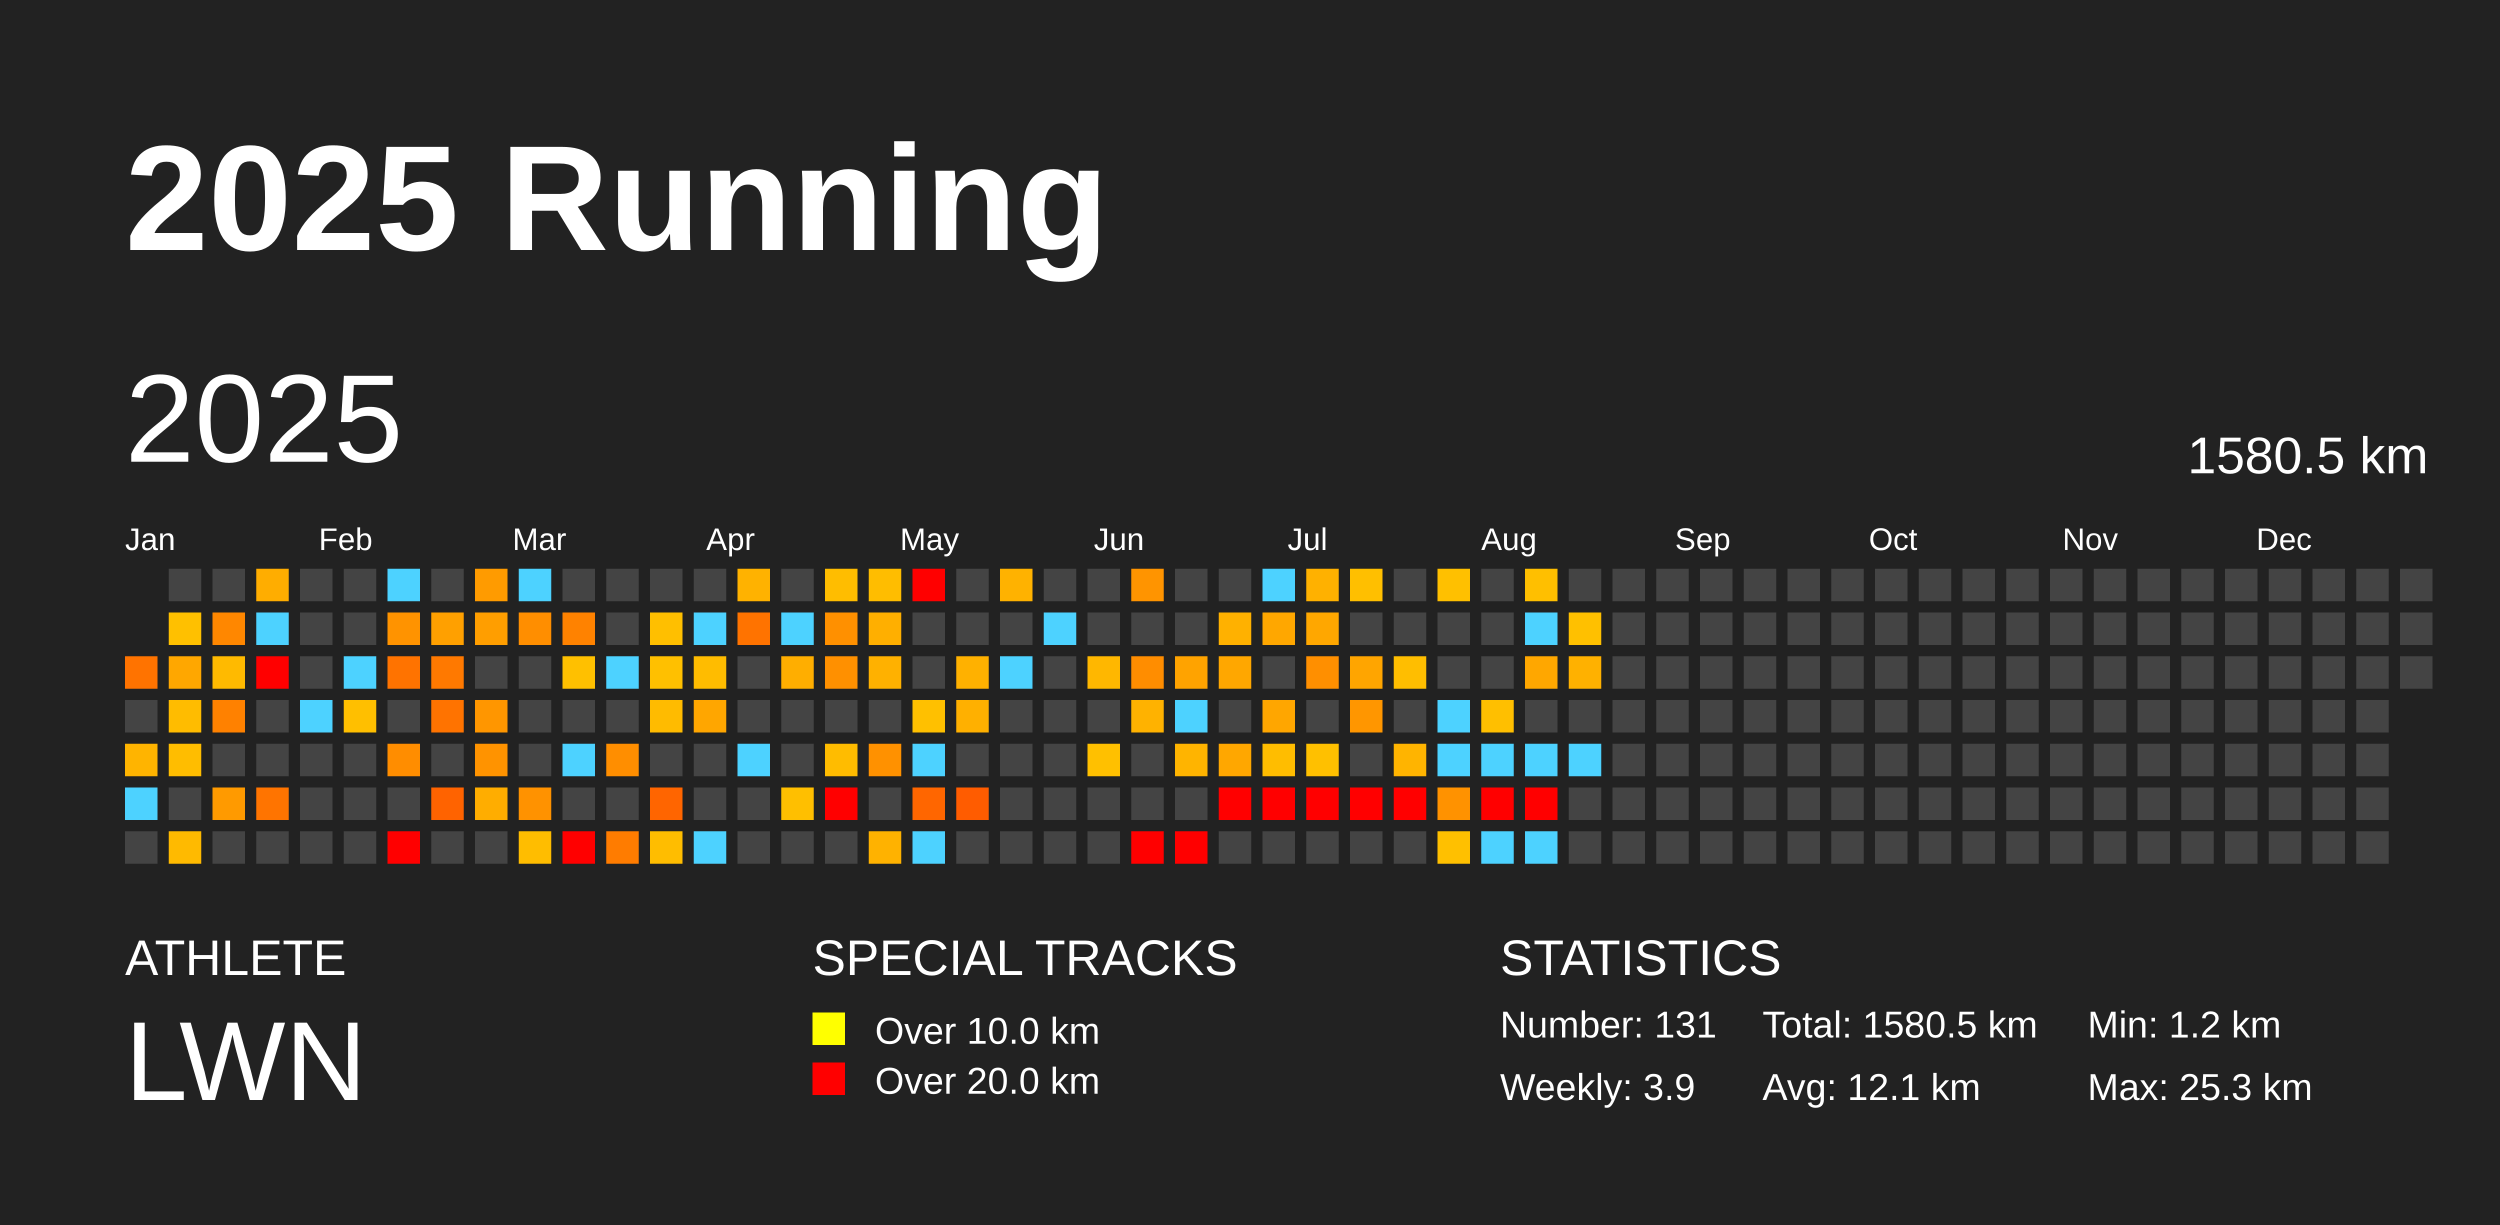
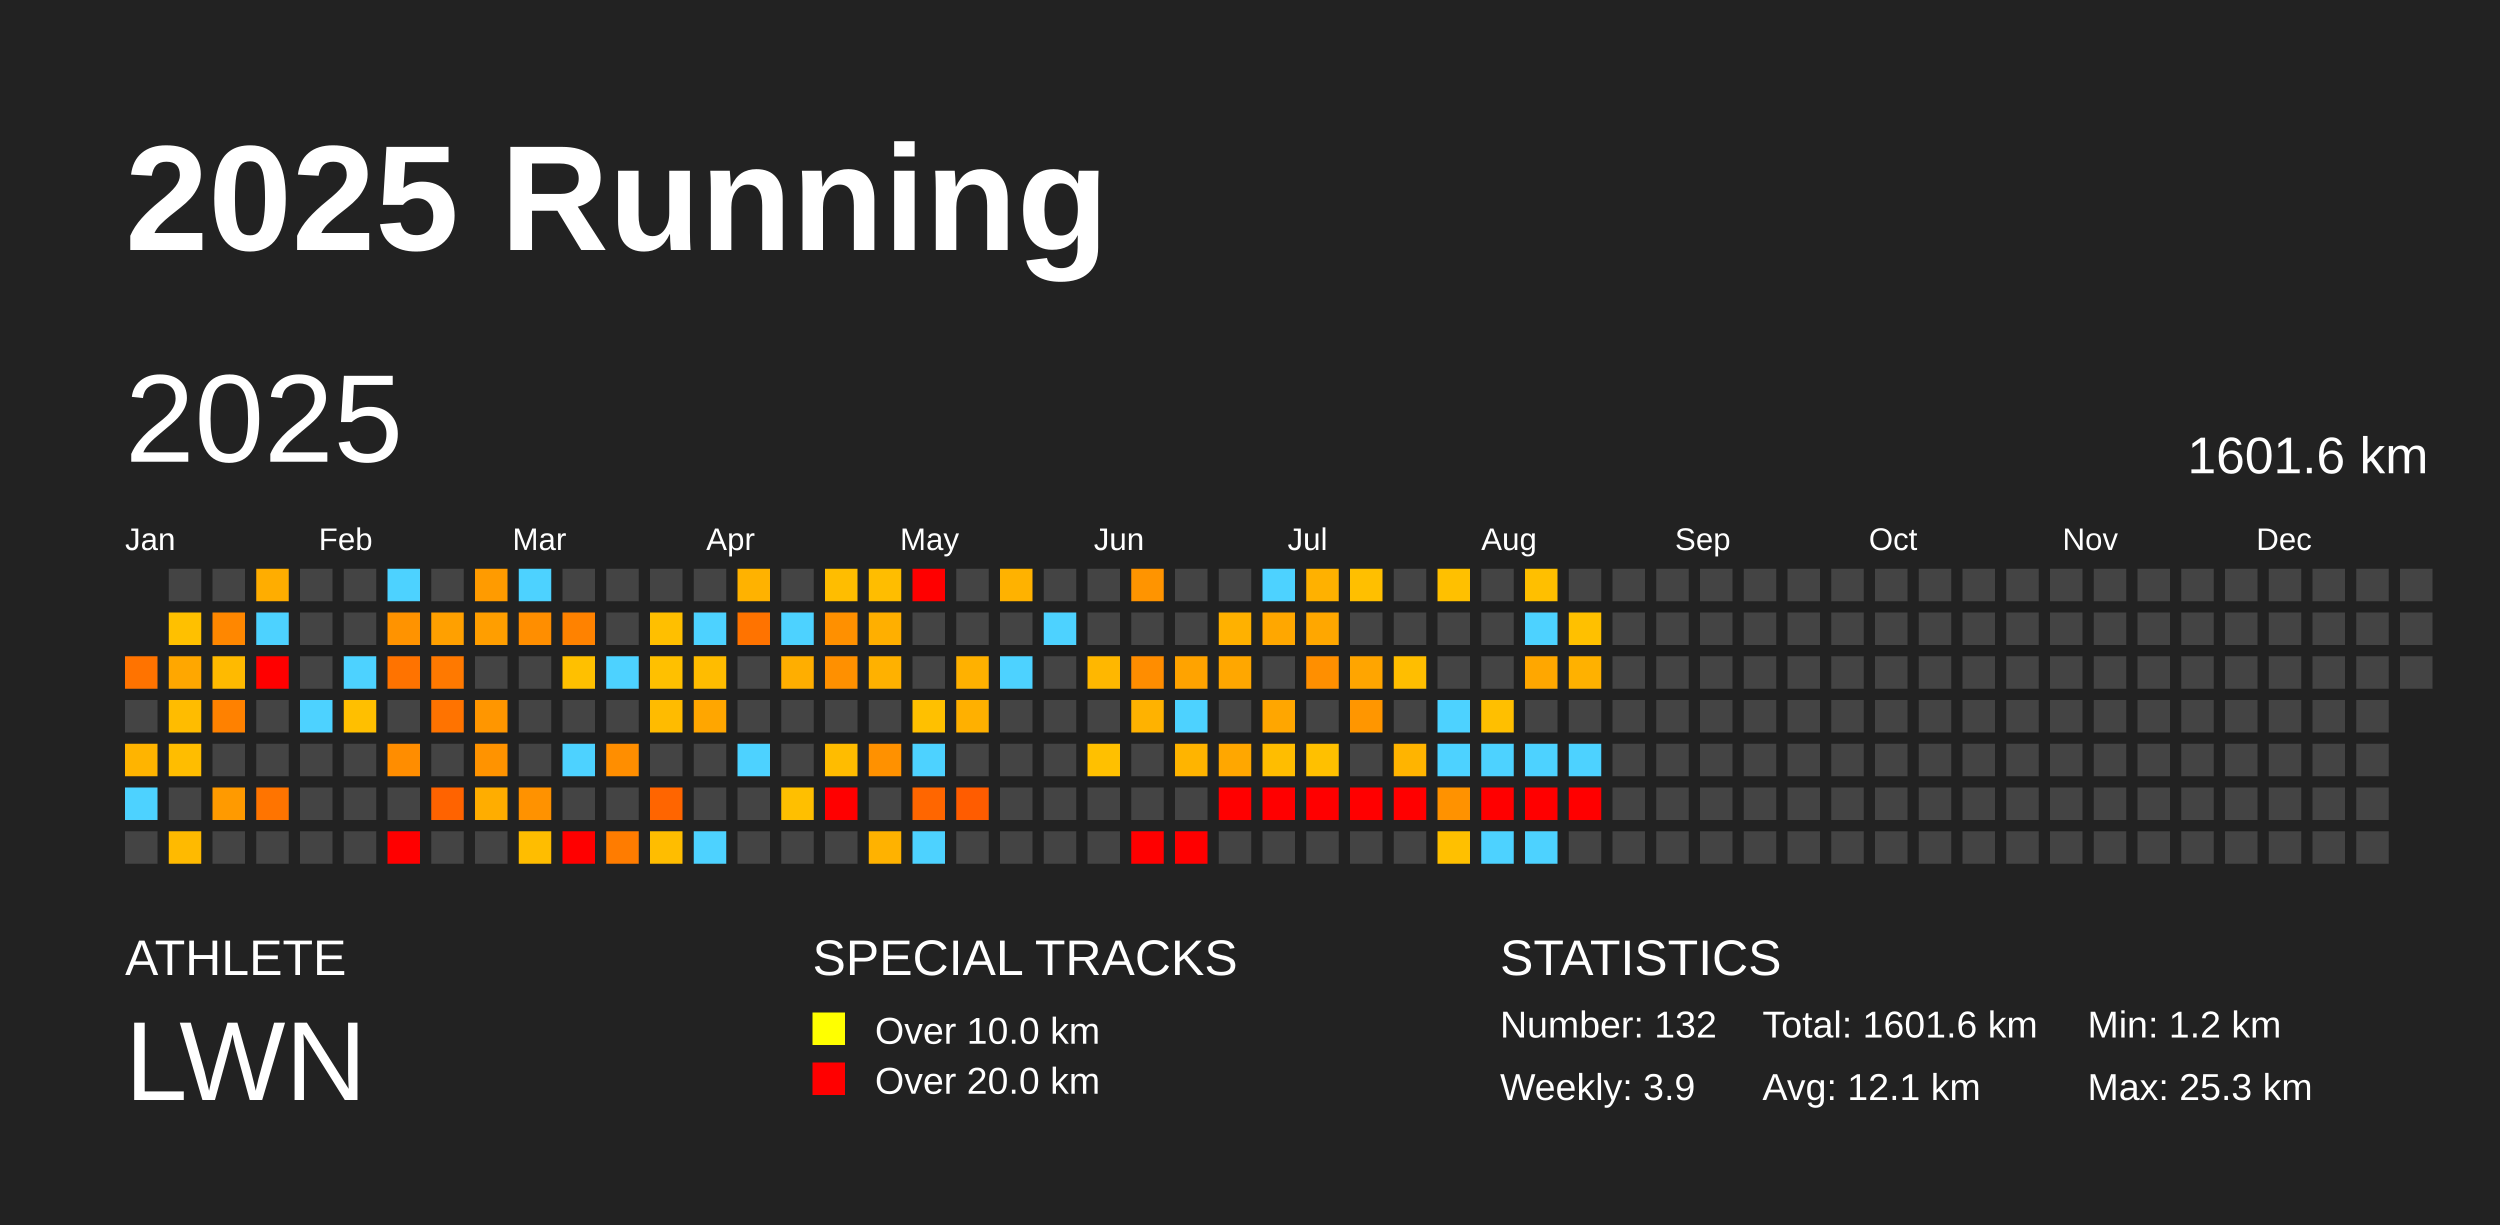
<svg xmlns="http://www.w3.org/2000/svg" baseProfile="full" height="98mm" version="1.1" viewBox="0,0,200,98" width="200mm">
  <defs />
  <rect fill="#222222" height="98" width="200" x="0" y="0" />
  <text fill="#FFFFFF" style="font-size:12px; font-family:Arial; font-weight:bold;" x="10" y="20">2025 Running</text>
  <text fill="#FFFFFF" style="font-size:4px; font-family:Arial" x="10" y="78">ATHLETE</text>
  <text fill="#FFFFFF" style="font-size:9px; font-family:Arial" x="10" y="88">LWN</text>
  <text fill="#FFFFFF" style="font-size:4px; font-family:Arial" x="65" y="78">SPECIAL TRACKS</text>
  <rect fill="yellow" height="2.6" width="2.6" x="65" y="81" />
  <text fill="#FFFFFF" style="font-size:3px; font-family:Arial" x="70" y="83.5">Over 10.0 km</text>
  <rect fill="red" height="2.6" width="2.6" x="65" y="85" />
  <text fill="#FFFFFF" style="font-size:3px; font-family:Arial" x="70" y="87.5">Over 20.0 km</text>
  <text fill="#FFFFFF" style="font-size:4px; font-family:Arial" x="120" y="78">STATISTICS</text>
-   <text fill="#FFFFFF" style="font-size:3px; font-family:Arial" x="120" y="83">Number: 131</text>
+   <text fill="#FFFFFF" style="font-size:3px; font-family:Arial" x="120" y="83">Number: 132</text>
  <text fill="#FFFFFF" style="font-size:3px; font-family:Arial" x="120" y="88">Weekly: 3.9</text>
-   <text fill="#FFFFFF" style="font-size:3px; font-family:Arial" x="141" y="83">Total: 1580.5 km</text>
+   <text fill="#FFFFFF" style="font-size:3px; font-family:Arial" x="141" y="83">Total: 1601.6 km</text>
  <text fill="#FFFFFF" style="font-size:3px; font-family:Arial" x="141" y="88">Avg: 12.1 km</text>
  <text fill="#FFFFFF" style="font-size:3px; font-family:Arial" x="167" y="83">Min: 1.2 km</text>
  <text fill="#FFFFFF" style="font-size:3px; font-family:Arial" x="167" y="88">Max: 25.3 km</text>
  <text dominant-baseline="hanging" fill="#FFFFFF" style="font-size:10.0px; font-family:Arial;" x="10" y="30">2025</text>
-   <text dominant-baseline="hanging" fill="#FFFFFF" style="font-size:4.125px; font-family:Arial;" x="175" y="35">1580.5 km</text>
+   <text dominant-baseline="hanging" fill="#FFFFFF" style="font-size:4.125px; font-family:Arial;" x="175" y="35">1601.6 km</text>
  <text fill="#FFFFFF" style="font-size:2.5px; font-family:Arial" x="10.0" y="44">Jan</text>
  <text fill="#FFFFFF" style="font-size:2.5px; font-family:Arial" x="25.5" y="44">Feb</text>
  <text fill="#FFFFFF" style="font-size:2.5px; font-family:Arial" x="41.0" y="44">Mar</text>
  <text fill="#FFFFFF" style="font-size:2.5px; font-family:Arial" x="56.5" y="44">Apr</text>
  <text fill="#FFFFFF" style="font-size:2.5px; font-family:Arial" x="72.0" y="44">May</text>
  <text fill="#FFFFFF" style="font-size:2.5px; font-family:Arial" x="87.5" y="44">Jun</text>
  <text fill="#FFFFFF" style="font-size:2.5px; font-family:Arial" x="103.0" y="44">Jul</text>
  <text fill="#FFFFFF" style="font-size:2.5px; font-family:Arial" x="118.5" y="44">Aug</text>
  <text fill="#FFFFFF" style="font-size:2.5px; font-family:Arial" x="134.0" y="44">Sep</text>
  <text fill="#FFFFFF" style="font-size:2.5px; font-family:Arial" x="149.5" y="44">Oct</text>
  <text fill="#FFFFFF" style="font-size:2.5px; font-family:Arial" x="165.0" y="44">Nov</text>
  <text fill="#FFFFFF" style="font-size:2.5px; font-family:Arial" x="180.5" y="44">Dec</text>
  <rect fill="#ff7300" height="2.6" width="2.6" x="10.0" y="52.5" />
  <rect fill="#444444" height="2.6" width="2.6" x="10.0" y="56.0" />
  <rect fill="#ffb400" height="2.6" width="2.6" x="10.0" y="59.5" />
  <rect fill="#4dd2ff" height="2.6" width="2.6" x="10.0" y="63.0" />
  <rect fill="#444444" height="2.6" width="2.6" x="10.0" y="66.5" />
  <rect fill="#444444" height="2.6" width="2.6" x="13.5" y="45.5" />
  <rect fill="#ffc000" height="2.6" width="2.6" x="13.5" y="49.0" />
  <rect fill="#ffa700" height="2.6" width="2.6" x="13.5" y="52.5" />
  <rect fill="#ffbc00" height="2.6" width="2.6" x="13.5" y="56.0" />
  <rect fill="#ffbd00" height="2.6" width="2.6" x="13.5" y="59.5" />
  <rect fill="#444444" height="2.6" width="2.6" x="13.5" y="63.0" />
  <rect fill="#ffba00" height="2.6" width="2.6" x="13.5" y="66.5" />
  <rect fill="#444444" height="2.6" width="2.6" x="17.0" y="45.5" />
  <rect fill="#ff8700" height="2.6" width="2.6" x="17.0" y="49.0" />
  <rect fill="#ffba00" height="2.6" width="2.6" x="17.0" y="52.5" />
  <rect fill="#ff8100" height="2.6" width="2.6" x="17.0" y="56.0" />
  <rect fill="#444444" height="2.6" width="2.6" x="17.0" y="59.5" />
  <rect fill="#ff9a00" height="2.6" width="2.6" x="17.0" y="63.0" />
  <rect fill="#444444" height="2.6" width="2.6" x="17.0" y="66.5" />
  <rect fill="#ffad00" height="2.6" width="2.6" x="20.5" y="45.5" />
  <rect fill="#4dd2ff" height="2.6" width="2.6" x="20.5" y="49.0" />
  <rect fill="red" height="2.6" width="2.6" x="20.5" y="52.5" />
  <rect fill="#444444" height="2.6" width="2.6" x="20.5" y="56.0" />
  <rect fill="#444444" height="2.6" width="2.6" x="20.5" y="59.5" />
  <rect fill="#ff7400" height="2.6" width="2.6" x="20.5" y="63.0" />
  <rect fill="#444444" height="2.6" width="2.6" x="20.5" y="66.5" />
  <rect fill="#444444" height="2.6" width="2.6" x="24.0" y="45.5" />
  <rect fill="#444444" height="2.6" width="2.6" x="24.0" y="49.0" />
  <rect fill="#444444" height="2.6" width="2.6" x="24.0" y="52.5" />
  <rect fill="#4dd2ff" height="2.6" width="2.6" x="24.0" y="56.0" />
  <rect fill="#444444" height="2.6" width="2.6" x="24.0" y="59.5" />
  <rect fill="#444444" height="2.6" width="2.6" x="24.0" y="63.0" />
  <rect fill="#444444" height="2.6" width="2.6" x="24.0" y="66.5" />
  <rect fill="#444444" height="2.6" width="2.6" x="27.5" y="45.5" />
  <rect fill="#444444" height="2.6" width="2.6" x="27.5" y="49.0" />
  <rect fill="#4dd2ff" height="2.6" width="2.6" x="27.5" y="52.5" />
  <rect fill="#ffbf00" height="2.6" width="2.6" x="27.5" y="56.0" />
  <rect fill="#444444" height="2.6" width="2.6" x="27.5" y="59.5" />
  <rect fill="#444444" height="2.6" width="2.6" x="27.5" y="63.0" />
  <rect fill="#444444" height="2.6" width="2.6" x="27.5" y="66.5" />
  <rect fill="#4dd2ff" height="2.6" width="2.6" x="31.0" y="45.5" />
  <rect fill="#ff9300" height="2.6" width="2.6" x="31.0" y="49.0" />
  <rect fill="#ff7300" height="2.6" width="2.6" x="31.0" y="52.5" />
  <rect fill="#444444" height="2.6" width="2.6" x="31.0" y="56.0" />
  <rect fill="#ff8d00" height="2.6" width="2.6" x="31.0" y="59.5" />
  <rect fill="#444444" height="2.6" width="2.6" x="31.0" y="63.0" />
  <rect fill="red" height="2.6" width="2.6" x="31.0" y="66.5" />
  <rect fill="#444444" height="2.6" width="2.6" x="34.5" y="45.5" />
  <rect fill="#ffa000" height="2.6" width="2.6" x="34.5" y="49.0" />
  <rect fill="#ff7900" height="2.6" width="2.6" x="34.5" y="52.5" />
  <rect fill="#ff7300" height="2.6" width="2.6" x="34.5" y="56.0" />
  <rect fill="#444444" height="2.6" width="2.6" x="34.5" y="59.5" />
  <rect fill="#ff6300" height="2.6" width="2.6" x="34.5" y="63.0" />
  <rect fill="#444444" height="2.6" width="2.6" x="34.5" y="66.5" />
  <rect fill="#ff9b00" height="2.6" width="2.6" x="38.0" y="45.5" />
  <rect fill="#ff9e00" height="2.6" width="2.6" x="38.0" y="49.0" />
  <rect fill="#444444" height="2.6" width="2.6" x="38.0" y="52.5" />
  <rect fill="#ff9600" height="2.6" width="2.6" x="38.0" y="56.0" />
  <rect fill="#ff9300" height="2.6" width="2.6" x="38.0" y="59.5" />
  <rect fill="#ffad00" height="2.6" width="2.6" x="38.0" y="63.0" />
  <rect fill="#444444" height="2.6" width="2.6" x="38.0" y="66.5" />
  <rect fill="#4dd2ff" height="2.6" width="2.6" x="41.5" y="45.5" />
  <rect fill="#ff8e00" height="2.6" width="2.6" x="41.5" y="49.0" />
  <rect fill="#444444" height="2.6" width="2.6" x="41.5" y="52.5" />
  <rect fill="#444444" height="2.6" width="2.6" x="41.5" y="56.0" />
  <rect fill="#444444" height="2.6" width="2.6" x="41.5" y="59.5" />
  <rect fill="#ff9200" height="2.6" width="2.6" x="41.5" y="63.0" />
  <rect fill="#ffbd00" height="2.6" width="2.6" x="41.5" y="66.5" />
  <rect fill="#444444" height="2.6" width="2.6" x="45.0" y="45.5" />
  <rect fill="#ff8200" height="2.6" width="2.6" x="45.0" y="49.0" />
  <rect fill="#ffc000" height="2.6" width="2.6" x="45.0" y="52.5" />
  <rect fill="#444444" height="2.6" width="2.6" x="45.0" y="56.0" />
  <rect fill="#4dd2ff" height="2.6" width="2.6" x="45.0" y="59.5" />
  <rect fill="#444444" height="2.6" width="2.6" x="45.0" y="63.0" />
  <rect fill="red" height="2.6" width="2.6" x="45.0" y="66.5" />
  <rect fill="#444444" height="2.6" width="2.6" x="48.5" y="45.5" />
  <rect fill="#444444" height="2.6" width="2.6" x="48.5" y="49.0" />
  <rect fill="#4dd2ff" height="2.6" width="2.6" x="48.5" y="52.5" />
  <rect fill="#444444" height="2.6" width="2.6" x="48.5" y="56.0" />
  <rect fill="#ff8e00" height="2.6" width="2.6" x="48.5" y="59.5" />
  <rect fill="#444444" height="2.6" width="2.6" x="48.5" y="63.0" />
  <rect fill="#ff7c00" height="2.6" width="2.6" x="48.5" y="66.5" />
  <rect fill="#444444" height="2.6" width="2.6" x="52.0" y="45.5" />
  <rect fill="#ffbf00" height="2.6" width="2.6" x="52.0" y="49.0" />
  <rect fill="#ffc000" height="2.6" width="2.6" x="52.0" y="52.5" />
  <rect fill="#ffbb00" height="2.6" width="2.6" x="52.0" y="56.0" />
  <rect fill="#444444" height="2.6" width="2.6" x="52.0" y="59.5" />
  <rect fill="#ff6500" height="2.6" width="2.6" x="52.0" y="63.0" />
  <rect fill="#ffbd00" height="2.6" width="2.6" x="52.0" y="66.5" />
  <rect fill="#444444" height="2.6" width="2.6" x="55.5" y="45.5" />
  <rect fill="#4dd2ff" height="2.6" width="2.6" x="55.5" y="49.0" />
  <rect fill="#ffbc00" height="2.6" width="2.6" x="55.5" y="52.5" />
  <rect fill="#ffa600" height="2.6" width="2.6" x="55.5" y="56.0" />
  <rect fill="#444444" height="2.6" width="2.6" x="55.5" y="59.5" />
  <rect fill="#444444" height="2.6" width="2.6" x="55.5" y="63.0" />
  <rect fill="#4dd2ff" height="2.6" width="2.6" x="55.5" y="66.5" />
  <rect fill="#ffb200" height="2.6" width="2.6" x="59.0" y="45.5" />
  <rect fill="#ff7300" height="2.6" width="2.6" x="59.0" y="49.0" />
  <rect fill="#444444" height="2.6" width="2.6" x="59.0" y="52.5" />
  <rect fill="#444444" height="2.6" width="2.6" x="59.0" y="56.0" />
  <rect fill="#4dd2ff" height="2.6" width="2.6" x="59.0" y="59.5" />
  <rect fill="#444444" height="2.6" width="2.6" x="59.0" y="63.0" />
  <rect fill="#444444" height="2.6" width="2.6" x="59.0" y="66.5" />
  <rect fill="#444444" height="2.6" width="2.6" x="62.5" y="45.5" />
  <rect fill="#4dd2ff" height="2.6" width="2.6" x="62.5" y="49.0" />
  <rect fill="#ffae00" height="2.6" width="2.6" x="62.5" y="52.5" />
  <rect fill="#444444" height="2.6" width="2.6" x="62.5" y="56.0" />
  <rect fill="#444444" height="2.6" width="2.6" x="62.5" y="59.5" />
  <rect fill="#ffbf00" height="2.6" width="2.6" x="62.5" y="63.0" />
  <rect fill="#444444" height="2.6" width="2.6" x="62.5" y="66.5" />
  <rect fill="#ffbd00" height="2.6" width="2.6" x="66.0" y="45.5" />
  <rect fill="#ff9000" height="2.6" width="2.6" x="66.0" y="49.0" />
  <rect fill="#ff9000" height="2.6" width="2.6" x="66.0" y="52.5" />
  <rect fill="#444444" height="2.6" width="2.6" x="66.0" y="56.0" />
  <rect fill="#ffbc00" height="2.6" width="2.6" x="66.0" y="59.5" />
  <rect fill="red" height="2.6" width="2.6" x="66.0" y="63.0" />
  <rect fill="#444444" height="2.6" width="2.6" x="66.0" y="66.5" />
  <rect fill="#ffbd00" height="2.6" width="2.6" x="69.5" y="45.5" />
  <rect fill="#ffaf00" height="2.6" width="2.6" x="69.5" y="49.0" />
  <rect fill="#ffb100" height="2.6" width="2.6" x="69.5" y="52.5" />
  <rect fill="#444444" height="2.6" width="2.6" x="69.5" y="56.0" />
  <rect fill="#ff9100" height="2.6" width="2.6" x="69.5" y="59.5" />
  <rect fill="#444444" height="2.6" width="2.6" x="69.5" y="63.0" />
  <rect fill="#ffb200" height="2.6" width="2.6" x="69.5" y="66.5" />
  <rect fill="red" height="2.6" width="2.6" x="73.0" y="45.5" />
  <rect fill="#444444" height="2.6" width="2.6" x="73.0" y="49.0" />
  <rect fill="#444444" height="2.6" width="2.6" x="73.0" y="52.5" />
  <rect fill="#ffc000" height="2.6" width="2.6" x="73.0" y="56.0" />
  <rect fill="#4dd2ff" height="2.6" width="2.6" x="73.0" y="59.5" />
  <rect fill="#ff6600" height="2.6" width="2.6" x="73.0" y="63.0" />
  <rect fill="#4dd2ff" height="2.6" width="2.6" x="73.0" y="66.5" />
  <rect fill="#444444" height="2.6" width="2.6" x="76.5" y="45.5" />
  <rect fill="#444444" height="2.6" width="2.6" x="76.5" y="49.0" />
  <rect fill="#ffb100" height="2.6" width="2.6" x="76.5" y="52.5" />
  <rect fill="#ffb000" height="2.6" width="2.6" x="76.5" y="56.0" />
  <rect fill="#444444" height="2.6" width="2.6" x="76.5" y="59.5" />
  <rect fill="#ff5c00" height="2.6" width="2.6" x="76.5" y="63.0" />
  <rect fill="#444444" height="2.6" width="2.6" x="76.5" y="66.5" />
  <rect fill="#ffb200" height="2.6" width="2.6" x="80.0" y="45.5" />
  <rect fill="#444444" height="2.6" width="2.6" x="80.0" y="49.0" />
  <rect fill="#4dd2ff" height="2.6" width="2.6" x="80.0" y="52.5" />
  <rect fill="#444444" height="2.6" width="2.6" x="80.0" y="56.0" />
  <rect fill="#444444" height="2.6" width="2.6" x="80.0" y="59.5" />
  <rect fill="#444444" height="2.6" width="2.6" x="80.0" y="63.0" />
  <rect fill="#444444" height="2.6" width="2.6" x="80.0" y="66.5" />
  <rect fill="#444444" height="2.6" width="2.6" x="83.5" y="45.5" />
  <rect fill="#4dd2ff" height="2.6" width="2.6" x="83.5" y="49.0" />
  <rect fill="#444444" height="2.6" width="2.6" x="83.5" y="52.5" />
  <rect fill="#444444" height="2.6" width="2.6" x="83.5" y="56.0" />
  <rect fill="#444444" height="2.6" width="2.6" x="83.5" y="59.5" />
  <rect fill="#444444" height="2.6" width="2.6" x="83.5" y="63.0" />
  <rect fill="#444444" height="2.6" width="2.6" x="83.5" y="66.5" />
  <rect fill="#444444" height="2.6" width="2.6" x="87.0" y="45.5" />
  <rect fill="#444444" height="2.6" width="2.6" x="87.0" y="49.0" />
  <rect fill="#ffb700" height="2.6" width="2.6" x="87.0" y="52.5" />
  <rect fill="#444444" height="2.6" width="2.6" x="87.0" y="56.0" />
  <rect fill="#ffc000" height="2.6" width="2.6" x="87.0" y="59.5" />
  <rect fill="#444444" height="2.6" width="2.6" x="87.0" y="63.0" />
  <rect fill="#444444" height="2.6" width="2.6" x="87.0" y="66.5" />
  <rect fill="#ff9400" height="2.6" width="2.6" x="90.5" y="45.5" />
  <rect fill="#444444" height="2.6" width="2.6" x="90.5" y="49.0" />
  <rect fill="#ff8d00" height="2.6" width="2.6" x="90.5" y="52.5" />
  <rect fill="#ffb200" height="2.6" width="2.6" x="90.5" y="56.0" />
  <rect fill="#444444" height="2.6" width="2.6" x="90.5" y="59.5" />
  <rect fill="#444444" height="2.6" width="2.6" x="90.5" y="63.0" />
  <rect fill="red" height="2.6" width="2.6" x="90.5" y="66.5" />
  <rect fill="#444444" height="2.6" width="2.6" x="94.0" y="45.5" />
  <rect fill="#444444" height="2.6" width="2.6" x="94.0" y="49.0" />
  <rect fill="#ffa300" height="2.6" width="2.6" x="94.0" y="52.5" />
  <rect fill="#4dd2ff" height="2.6" width="2.6" x="94.0" y="56.0" />
  <rect fill="#ffb400" height="2.6" width="2.6" x="94.0" y="59.5" />
  <rect fill="#444444" height="2.6" width="2.6" x="94.0" y="63.0" />
  <rect fill="red" height="2.6" width="2.6" x="94.0" y="66.5" />
  <rect fill="#444444" height="2.6" width="2.6" x="97.5" y="45.5" />
  <rect fill="#ffb100" height="2.6" width="2.6" x="97.5" y="49.0" />
  <rect fill="#ffa700" height="2.6" width="2.6" x="97.5" y="52.5" />
  <rect fill="#444444" height="2.6" width="2.6" x="97.5" y="56.0" />
  <rect fill="#ffa700" height="2.6" width="2.6" x="97.5" y="59.5" />
  <rect fill="red" height="2.6" width="2.6" x="97.5" y="63.0" />
  <rect fill="#444444" height="2.6" width="2.6" x="97.5" y="66.5" />
  <rect fill="#4dd2ff" height="2.6" width="2.6" x="101.0" y="45.5" />
  <rect fill="#ffa700" height="2.6" width="2.6" x="101.0" y="49.0" />
  <rect fill="#444444" height="2.6" width="2.6" x="101.0" y="52.5" />
  <rect fill="#ffa600" height="2.6" width="2.6" x="101.0" y="56.0" />
  <rect fill="#ffbd00" height="2.6" width="2.6" x="101.0" y="59.5" />
  <rect fill="red" height="2.6" width="2.6" x="101.0" y="63.0" />
  <rect fill="#444444" height="2.6" width="2.6" x="101.0" y="66.5" />
  <rect fill="#ffb100" height="2.6" width="2.6" x="104.5" y="45.5" />
  <rect fill="#ffa700" height="2.6" width="2.6" x="104.5" y="49.0" />
  <rect fill="#ff8f00" height="2.6" width="2.6" x="104.5" y="52.5" />
  <rect fill="#444444" height="2.6" width="2.6" x="104.5" y="56.0" />
  <rect fill="#ffc000" height="2.6" width="2.6" x="104.5" y="59.5" />
  <rect fill="red" height="2.6" width="2.6" x="104.5" y="63.0" />
  <rect fill="#444444" height="2.6" width="2.6" x="104.5" y="66.5" />
  <rect fill="#ffbf00" height="2.6" width="2.6" x="108.0" y="45.5" />
  <rect fill="#444444" height="2.6" width="2.6" x="108.0" y="49.0" />
  <rect fill="#ffa500" height="2.6" width="2.6" x="108.0" y="52.5" />
  <rect fill="#ff9600" height="2.6" width="2.6" x="108.0" y="56.0" />
  <rect fill="#444444" height="2.6" width="2.6" x="108.0" y="59.5" />
  <rect fill="red" height="2.6" width="2.6" x="108.0" y="63.0" />
  <rect fill="#444444" height="2.6" width="2.6" x="108.0" y="66.5" />
  <rect fill="#444444" height="2.6" width="2.6" x="111.5" y="45.5" />
  <rect fill="#444444" height="2.6" width="2.6" x="111.5" y="49.0" />
  <rect fill="#ffbe00" height="2.6" width="2.6" x="111.5" y="52.5" />
  <rect fill="#444444" height="2.6" width="2.6" x="111.5" y="56.0" />
  <rect fill="#ffb400" height="2.6" width="2.6" x="111.5" y="59.5" />
  <rect fill="red" height="2.6" width="2.6" x="111.5" y="63.0" />
  <rect fill="#444444" height="2.6" width="2.6" x="111.5" y="66.5" />
  <rect fill="#ffc000" height="2.6" width="2.6" x="115.0" y="45.5" />
  <rect fill="#444444" height="2.6" width="2.6" x="115.0" y="49.0" />
  <rect fill="#444444" height="2.6" width="2.6" x="115.0" y="52.5" />
  <rect fill="#4dd2ff" height="2.6" width="2.6" x="115.0" y="56.0" />
  <rect fill="#4dd2ff" height="2.6" width="2.6" x="115.0" y="59.5" />
  <rect fill="#ff9200" height="2.6" width="2.6" x="115.0" y="63.0" />
  <rect fill="#ffc000" height="2.6" width="2.6" x="115.0" y="66.5" />
  <rect fill="#444444" height="2.6" width="2.6" x="118.5" y="45.5" />
  <rect fill="#444444" height="2.6" width="2.6" x="118.5" y="49.0" />
  <rect fill="#444444" height="2.6" width="2.6" x="118.5" y="52.5" />
  <rect fill="#ffbf00" height="2.6" width="2.6" x="118.5" y="56.0" />
  <rect fill="#4dd2ff" height="2.6" width="2.6" x="118.5" y="59.5" />
  <rect fill="red" height="2.6" width="2.6" x="118.5" y="63.0" />
  <rect fill="#4dd2ff" height="2.6" width="2.6" x="118.5" y="66.5" />
  <rect fill="#ffbf00" height="2.6" width="2.6" x="122.0" y="45.5" />
  <rect fill="#4dd2ff" height="2.6" width="2.6" x="122.0" y="49.0" />
  <rect fill="#ffa700" height="2.6" width="2.6" x="122.0" y="52.5" />
  <rect fill="#444444" height="2.6" width="2.6" x="122.0" y="56.0" />
  <rect fill="#4dd2ff" height="2.6" width="2.6" x="122.0" y="59.5" />
  <rect fill="red" height="2.6" width="2.6" x="122.0" y="63.0" />
  <rect fill="#4dd2ff" height="2.6" width="2.6" x="122.0" y="66.5" />
  <rect fill="#444444" height="2.6" width="2.6" x="125.5" y="45.5" />
  <rect fill="#ffc000" height="2.6" width="2.6" x="125.5" y="49.0" />
  <rect fill="#ffb100" height="2.6" width="2.6" x="125.5" y="52.5" />
  <rect fill="#444444" height="2.6" width="2.6" x="125.5" y="56.0" />
  <rect fill="#4dd2ff" height="2.6" width="2.6" x="125.5" y="59.5" />
-   <rect fill="#444444" height="2.6" width="2.6" x="125.5" y="63.0" />
+   <rect fill="red" height="2.6" width="2.6" x="125.5" y="63.0" />
  <rect fill="#444444" height="2.6" width="2.6" x="125.5" y="66.5" />
  <rect fill="#444444" height="2.6" width="2.6" x="129.0" y="45.5" />
  <rect fill="#444444" height="2.6" width="2.6" x="129.0" y="49.0" />
  <rect fill="#444444" height="2.6" width="2.6" x="129.0" y="52.5" />
  <rect fill="#444444" height="2.6" width="2.6" x="129.0" y="56.0" />
  <rect fill="#444444" height="2.6" width="2.6" x="129.0" y="59.5" />
  <rect fill="#444444" height="2.6" width="2.6" x="129.0" y="63.0" />
  <rect fill="#444444" height="2.6" width="2.6" x="129.0" y="66.5" />
  <rect fill="#444444" height="2.6" width="2.6" x="132.5" y="45.5" />
  <rect fill="#444444" height="2.6" width="2.6" x="132.5" y="49.0" />
  <rect fill="#444444" height="2.6" width="2.6" x="132.5" y="52.5" />
  <rect fill="#444444" height="2.6" width="2.6" x="132.5" y="56.0" />
  <rect fill="#444444" height="2.6" width="2.6" x="132.5" y="59.5" />
  <rect fill="#444444" height="2.6" width="2.6" x="132.5" y="63.0" />
  <rect fill="#444444" height="2.6" width="2.6" x="132.5" y="66.5" />
  <rect fill="#444444" height="2.6" width="2.6" x="136.0" y="45.5" />
  <rect fill="#444444" height="2.6" width="2.6" x="136.0" y="49.0" />
  <rect fill="#444444" height="2.6" width="2.6" x="136.0" y="52.5" />
  <rect fill="#444444" height="2.6" width="2.6" x="136.0" y="56.0" />
  <rect fill="#444444" height="2.6" width="2.6" x="136.0" y="59.5" />
  <rect fill="#444444" height="2.6" width="2.6" x="136.0" y="63.0" />
  <rect fill="#444444" height="2.6" width="2.6" x="136.0" y="66.5" />
  <rect fill="#444444" height="2.6" width="2.6" x="139.5" y="45.5" />
  <rect fill="#444444" height="2.6" width="2.6" x="139.5" y="49.0" />
  <rect fill="#444444" height="2.6" width="2.6" x="139.5" y="52.5" />
  <rect fill="#444444" height="2.6" width="2.6" x="139.5" y="56.0" />
  <rect fill="#444444" height="2.6" width="2.6" x="139.5" y="59.5" />
  <rect fill="#444444" height="2.6" width="2.6" x="139.5" y="63.0" />
  <rect fill="#444444" height="2.6" width="2.6" x="139.5" y="66.5" />
  <rect fill="#444444" height="2.6" width="2.6" x="143.0" y="45.5" />
  <rect fill="#444444" height="2.6" width="2.6" x="143.0" y="49.0" />
  <rect fill="#444444" height="2.6" width="2.6" x="143.0" y="52.5" />
  <rect fill="#444444" height="2.6" width="2.6" x="143.0" y="56.0" />
  <rect fill="#444444" height="2.6" width="2.6" x="143.0" y="59.5" />
  <rect fill="#444444" height="2.6" width="2.6" x="143.0" y="63.0" />
  <rect fill="#444444" height="2.6" width="2.6" x="143.0" y="66.5" />
  <rect fill="#444444" height="2.6" width="2.6" x="146.5" y="45.5" />
  <rect fill="#444444" height="2.6" width="2.6" x="146.5" y="49.0" />
  <rect fill="#444444" height="2.6" width="2.6" x="146.5" y="52.5" />
  <rect fill="#444444" height="2.6" width="2.6" x="146.5" y="56.0" />
  <rect fill="#444444" height="2.6" width="2.6" x="146.5" y="59.5" />
  <rect fill="#444444" height="2.6" width="2.6" x="146.5" y="63.0" />
  <rect fill="#444444" height="2.6" width="2.6" x="146.5" y="66.5" />
  <rect fill="#444444" height="2.6" width="2.6" x="150.0" y="45.5" />
  <rect fill="#444444" height="2.6" width="2.6" x="150.0" y="49.0" />
  <rect fill="#444444" height="2.6" width="2.6" x="150.0" y="52.5" />
  <rect fill="#444444" height="2.6" width="2.6" x="150.0" y="56.0" />
  <rect fill="#444444" height="2.6" width="2.6" x="150.0" y="59.5" />
  <rect fill="#444444" height="2.6" width="2.6" x="150.0" y="63.0" />
  <rect fill="#444444" height="2.6" width="2.6" x="150.0" y="66.5" />
  <rect fill="#444444" height="2.6" width="2.6" x="153.5" y="45.5" />
  <rect fill="#444444" height="2.6" width="2.6" x="153.5" y="49.0" />
  <rect fill="#444444" height="2.6" width="2.6" x="153.5" y="52.5" />
  <rect fill="#444444" height="2.6" width="2.6" x="153.5" y="56.0" />
  <rect fill="#444444" height="2.6" width="2.6" x="153.5" y="59.5" />
  <rect fill="#444444" height="2.6" width="2.6" x="153.5" y="63.0" />
  <rect fill="#444444" height="2.6" width="2.6" x="153.5" y="66.5" />
  <rect fill="#444444" height="2.6" width="2.6" x="157.0" y="45.5" />
  <rect fill="#444444" height="2.6" width="2.6" x="157.0" y="49.0" />
  <rect fill="#444444" height="2.6" width="2.6" x="157.0" y="52.5" />
  <rect fill="#444444" height="2.6" width="2.6" x="157.0" y="56.0" />
  <rect fill="#444444" height="2.6" width="2.6" x="157.0" y="59.5" />
  <rect fill="#444444" height="2.6" width="2.6" x="157.0" y="63.0" />
  <rect fill="#444444" height="2.6" width="2.6" x="157.0" y="66.5" />
  <rect fill="#444444" height="2.6" width="2.6" x="160.5" y="45.5" />
  <rect fill="#444444" height="2.6" width="2.6" x="160.5" y="49.0" />
  <rect fill="#444444" height="2.6" width="2.6" x="160.5" y="52.5" />
  <rect fill="#444444" height="2.6" width="2.6" x="160.5" y="56.0" />
  <rect fill="#444444" height="2.6" width="2.6" x="160.5" y="59.5" />
  <rect fill="#444444" height="2.6" width="2.6" x="160.5" y="63.0" />
  <rect fill="#444444" height="2.6" width="2.6" x="160.5" y="66.5" />
  <rect fill="#444444" height="2.6" width="2.6" x="164.0" y="45.5" />
  <rect fill="#444444" height="2.6" width="2.6" x="164.0" y="49.0" />
  <rect fill="#444444" height="2.6" width="2.6" x="164.0" y="52.5" />
  <rect fill="#444444" height="2.6" width="2.6" x="164.0" y="56.0" />
  <rect fill="#444444" height="2.6" width="2.6" x="164.0" y="59.5" />
  <rect fill="#444444" height="2.6" width="2.6" x="164.0" y="63.0" />
  <rect fill="#444444" height="2.6" width="2.6" x="164.0" y="66.5" />
  <rect fill="#444444" height="2.6" width="2.6" x="167.5" y="45.5" />
  <rect fill="#444444" height="2.6" width="2.6" x="167.5" y="49.0" />
  <rect fill="#444444" height="2.6" width="2.6" x="167.5" y="52.5" />
  <rect fill="#444444" height="2.6" width="2.6" x="167.5" y="56.0" />
  <rect fill="#444444" height="2.6" width="2.6" x="167.5" y="59.5" />
  <rect fill="#444444" height="2.6" width="2.6" x="167.5" y="63.0" />
  <rect fill="#444444" height="2.6" width="2.6" x="167.5" y="66.5" />
  <rect fill="#444444" height="2.6" width="2.6" x="171.0" y="45.5" />
  <rect fill="#444444" height="2.6" width="2.6" x="171.0" y="49.0" />
  <rect fill="#444444" height="2.6" width="2.6" x="171.0" y="52.5" />
  <rect fill="#444444" height="2.6" width="2.6" x="171.0" y="56.0" />
  <rect fill="#444444" height="2.6" width="2.6" x="171.0" y="59.5" />
  <rect fill="#444444" height="2.6" width="2.6" x="171.0" y="63.0" />
  <rect fill="#444444" height="2.6" width="2.6" x="171.0" y="66.5" />
  <rect fill="#444444" height="2.6" width="2.6" x="174.5" y="45.5" />
  <rect fill="#444444" height="2.6" width="2.6" x="174.5" y="49.0" />
  <rect fill="#444444" height="2.6" width="2.6" x="174.5" y="52.5" />
  <rect fill="#444444" height="2.6" width="2.6" x="174.5" y="56.0" />
  <rect fill="#444444" height="2.6" width="2.6" x="174.5" y="59.5" />
  <rect fill="#444444" height="2.6" width="2.6" x="174.5" y="63.0" />
  <rect fill="#444444" height="2.6" width="2.6" x="174.5" y="66.5" />
  <rect fill="#444444" height="2.6" width="2.6" x="178.0" y="45.5" />
  <rect fill="#444444" height="2.6" width="2.6" x="178.0" y="49.0" />
  <rect fill="#444444" height="2.6" width="2.6" x="178.0" y="52.5" />
  <rect fill="#444444" height="2.6" width="2.6" x="178.0" y="56.0" />
  <rect fill="#444444" height="2.6" width="2.6" x="178.0" y="59.5" />
  <rect fill="#444444" height="2.6" width="2.6" x="178.0" y="63.0" />
  <rect fill="#444444" height="2.6" width="2.6" x="178.0" y="66.5" />
  <rect fill="#444444" height="2.6" width="2.6" x="181.5" y="45.5" />
  <rect fill="#444444" height="2.6" width="2.6" x="181.5" y="49.0" />
  <rect fill="#444444" height="2.6" width="2.6" x="181.5" y="52.5" />
  <rect fill="#444444" height="2.6" width="2.6" x="181.5" y="56.0" />
  <rect fill="#444444" height="2.6" width="2.6" x="181.5" y="59.5" />
  <rect fill="#444444" height="2.6" width="2.6" x="181.5" y="63.0" />
  <rect fill="#444444" height="2.6" width="2.6" x="181.5" y="66.5" />
  <rect fill="#444444" height="2.6" width="2.6" x="185.0" y="45.5" />
  <rect fill="#444444" height="2.6" width="2.6" x="185.0" y="49.0" />
  <rect fill="#444444" height="2.6" width="2.6" x="185.0" y="52.5" />
  <rect fill="#444444" height="2.6" width="2.6" x="185.0" y="56.0" />
  <rect fill="#444444" height="2.6" width="2.6" x="185.0" y="59.5" />
  <rect fill="#444444" height="2.6" width="2.6" x="185.0" y="63.0" />
  <rect fill="#444444" height="2.6" width="2.6" x="185.0" y="66.5" />
  <rect fill="#444444" height="2.6" width="2.6" x="188.5" y="45.5" />
  <rect fill="#444444" height="2.6" width="2.6" x="188.5" y="49.0" />
  <rect fill="#444444" height="2.6" width="2.6" x="188.5" y="52.5" />
  <rect fill="#444444" height="2.6" width="2.6" x="188.5" y="56.0" />
  <rect fill="#444444" height="2.6" width="2.6" x="188.5" y="59.5" />
  <rect fill="#444444" height="2.6" width="2.6" x="188.5" y="63.0" />
  <rect fill="#444444" height="2.6" width="2.6" x="188.5" y="66.5" />
  <rect fill="#444444" height="2.6" width="2.6" x="192.0" y="45.5" />
  <rect fill="#444444" height="2.6" width="2.6" x="192.0" y="49.0" />
  <rect fill="#444444" height="2.6" width="2.6" x="192.0" y="52.5" />
</svg>
